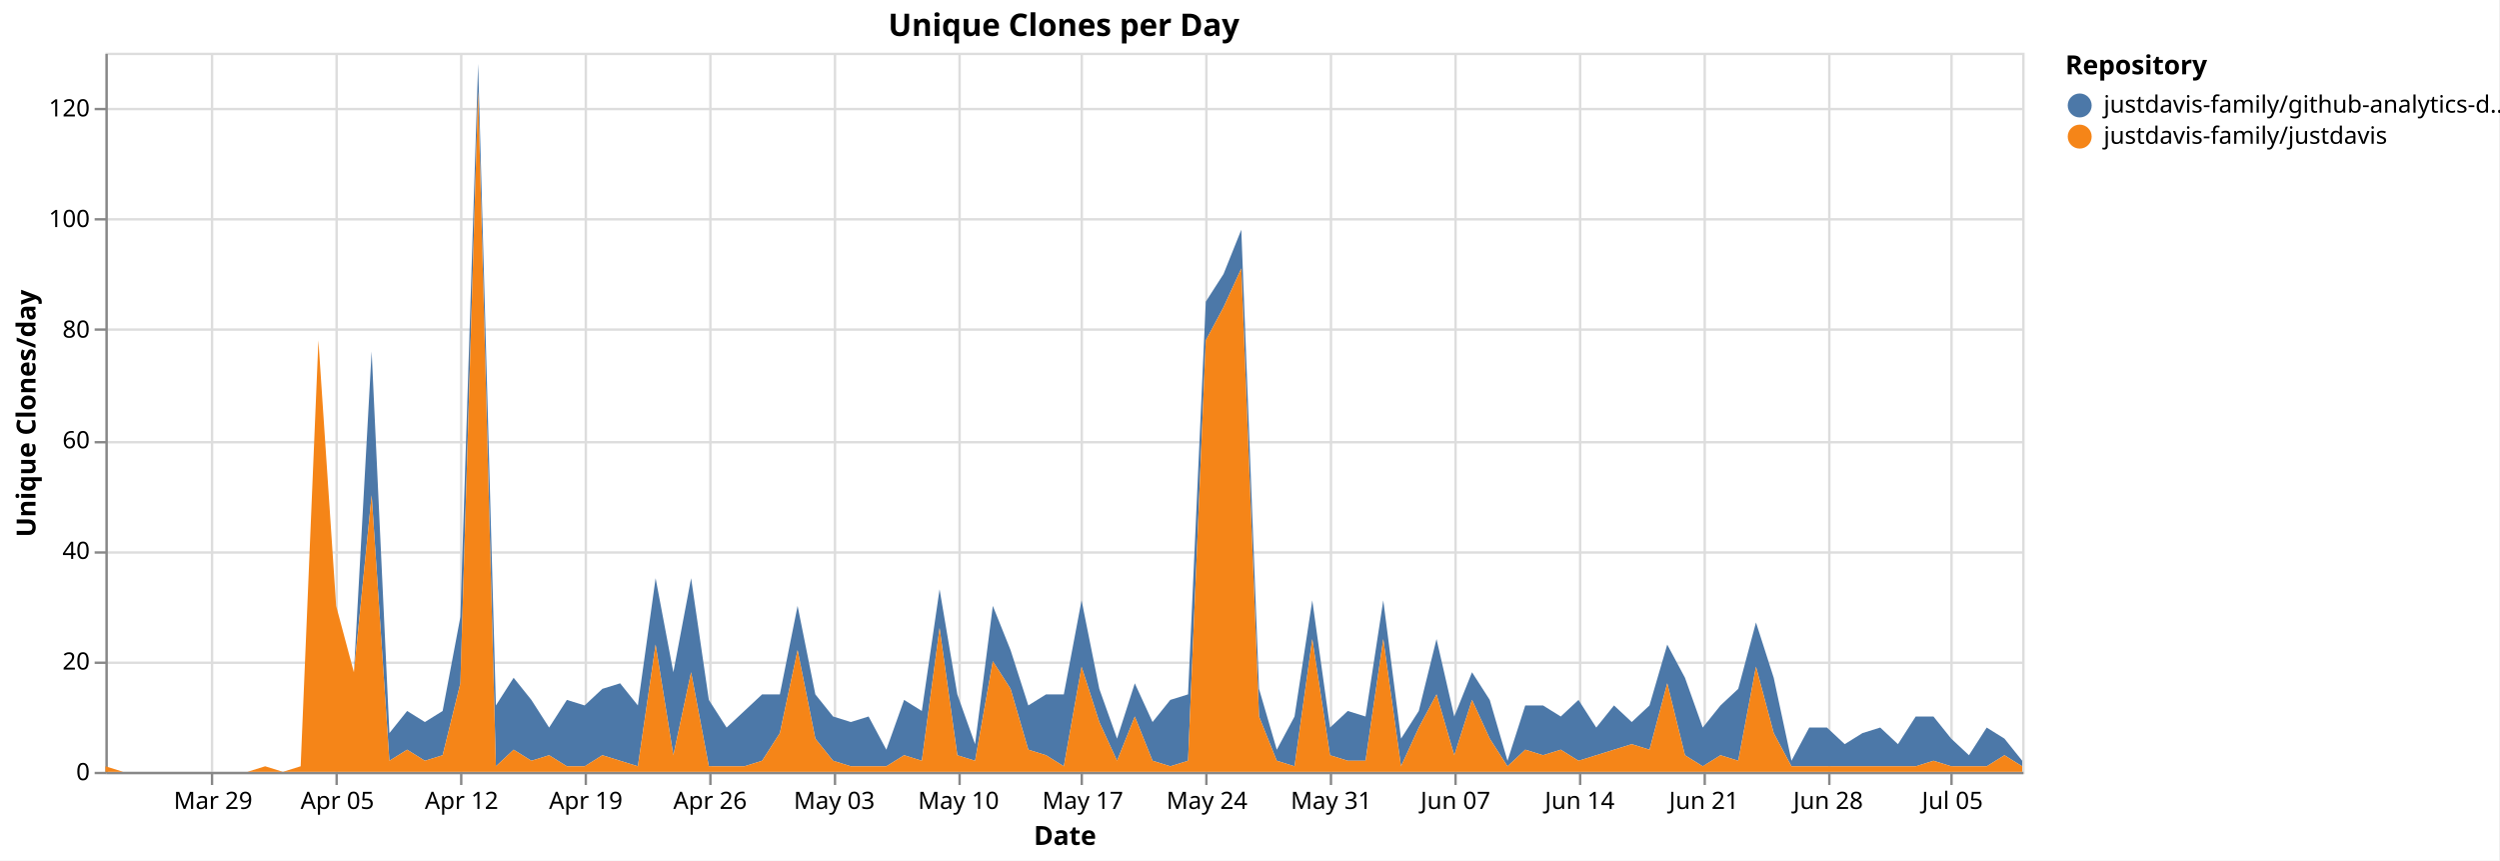
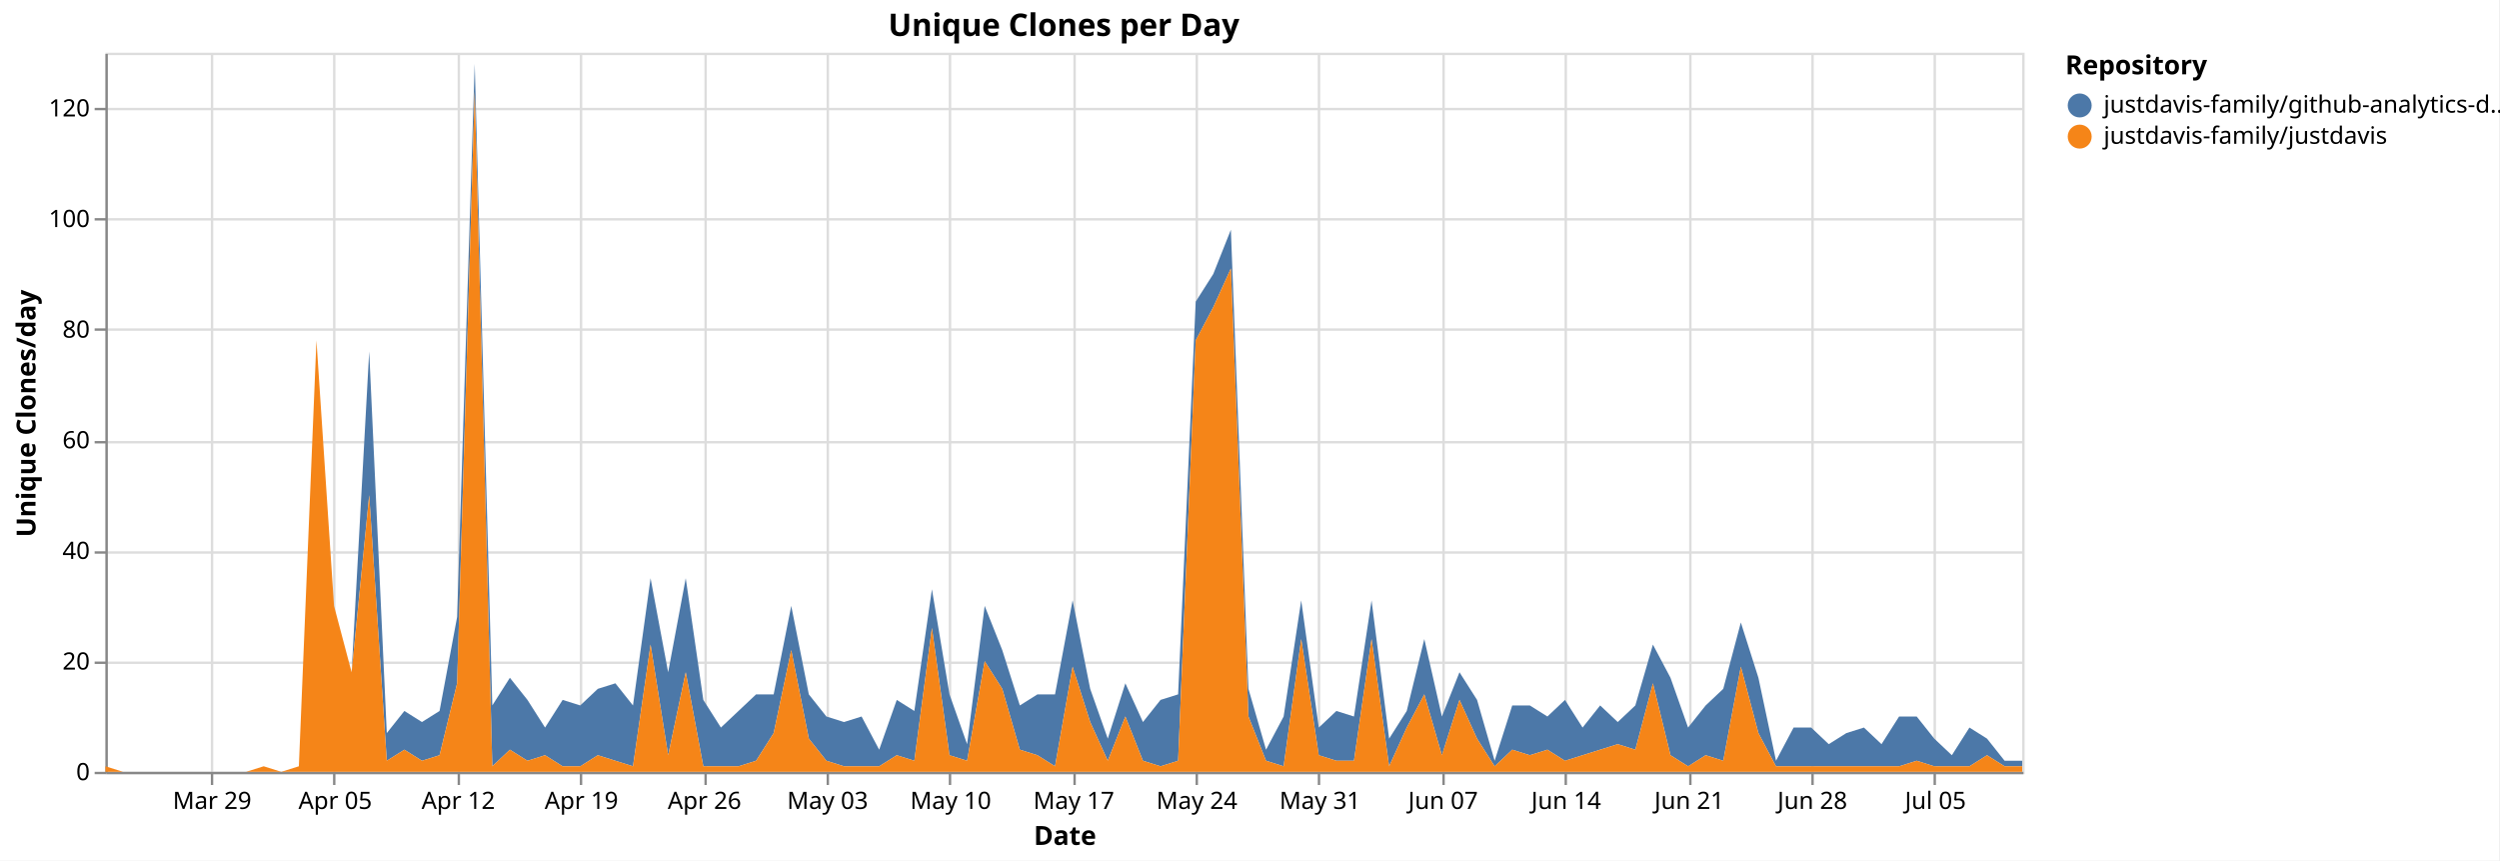
<svg xmlns="http://www.w3.org/2000/svg" version="1.1" class="marks" width="1043" height="359" viewBox="0 0 1043 359">
  <rect width="1043" height="359" fill="white" />
  <g fill="none" stroke-miterlimit="10" transform="translate(44,22)">
    <g class="mark-group role-frame root" role="graphics-object" aria-roledescription="group mark container">
      <g transform="translate(0,0)">
        <path class="background" aria-hidden="true" d="M0.5,0.5h800v300h-800Z" stroke="#ddd" />
        <g>
          <g class="mark-group role-axis" aria-hidden="true">
            <g transform="translate(0.5,300.5)">
              <path class="background" aria-hidden="true" d="M0,0h0v0h0Z" pointer-events="none" />
              <g>
                <g class="mark-rule role-axis-grid" pointer-events="none">
                  <line transform="translate(44,-300)" x2="0" y2="300" stroke="#ddd" stroke-width="1" opacity="1" />
-                   <line transform="translate(96,-300)" x2="0" y2="300" stroke="#ddd" stroke-width="1" opacity="1" />
-                   <line transform="translate(148,-300)" x2="0" y2="300" stroke="#ddd" stroke-width="1" opacity="1" />
-                   <line transform="translate(200,-300)" x2="0" y2="300" stroke="#ddd" stroke-width="1" opacity="1" />
-                   <line transform="translate(252,-300)" x2="0" y2="300" stroke="#ddd" stroke-width="1" opacity="1" />
-                   <line transform="translate(304,-300)" x2="0" y2="300" stroke="#ddd" stroke-width="1" opacity="1" />
-                   <line transform="translate(356,-300)" x2="0" y2="300" stroke="#ddd" stroke-width="1" opacity="1" />
-                   <line transform="translate(407,-300)" x2="0" y2="300" stroke="#ddd" stroke-width="1" opacity="1" />
-                   <line transform="translate(459,-300)" x2="0" y2="300" stroke="#ddd" stroke-width="1" opacity="1" />
-                   <line transform="translate(511,-300)" x2="0" y2="300" stroke="#ddd" stroke-width="1" opacity="1" />
-                   <line transform="translate(563,-300)" x2="0" y2="300" stroke="#ddd" stroke-width="1" opacity="1" />
-                   <line transform="translate(615,-300)" x2="0" y2="300" stroke="#ddd" stroke-width="1" opacity="1" />
-                   <line transform="translate(667,-300)" x2="0" y2="300" stroke="#ddd" stroke-width="1" opacity="1" />
-                   <line transform="translate(719,-300)" x2="0" y2="300" stroke="#ddd" stroke-width="1" opacity="1" />
-                   <line transform="translate(770,-300)" x2="0" y2="300" stroke="#ddd" stroke-width="1" opacity="1" />
+                   <line transform="translate(95,-300)" x2="0" y2="300" stroke="#ddd" stroke-width="1" opacity="1" />
+                   <line transform="translate(147,-300)" x2="0" y2="300" stroke="#ddd" stroke-width="1" opacity="1" />
+                   <line transform="translate(198,-300)" x2="0" y2="300" stroke="#ddd" stroke-width="1" opacity="1" />
+                   <line transform="translate(250,-300)" x2="0" y2="300" stroke="#ddd" stroke-width="1" opacity="1" />
+                   <line transform="translate(301,-300)" x2="0" y2="300" stroke="#ddd" stroke-width="1" opacity="1" />
+                   <line transform="translate(352,-300)" x2="0" y2="300" stroke="#ddd" stroke-width="1" opacity="1" />
+                   <line transform="translate(404,-300)" x2="0" y2="300" stroke="#ddd" stroke-width="1" opacity="1" />
+                   <line transform="translate(455,-300)" x2="0" y2="300" stroke="#ddd" stroke-width="1" opacity="1" />
+                   <line transform="translate(506,-300)" x2="0" y2="300" stroke="#ddd" stroke-width="1" opacity="1" />
+                   <line transform="translate(558,-300)" x2="0" y2="300" stroke="#ddd" stroke-width="1" opacity="1" />
+                   <line transform="translate(609,-300)" x2="0" y2="300" stroke="#ddd" stroke-width="1" opacity="1" />
+                   <line transform="translate(661,-300)" x2="0" y2="300" stroke="#ddd" stroke-width="1" opacity="1" />
+                   <line transform="translate(712,-300)" x2="0" y2="300" stroke="#ddd" stroke-width="1" opacity="1" />
+                   <line transform="translate(763,-300)" x2="0" y2="300" stroke="#ddd" stroke-width="1" opacity="1" />
                </g>
              </g>
              <path class="foreground" aria-hidden="true" d="" pointer-events="none" display="none" />
            </g>
          </g>
          <g class="mark-group role-axis" aria-hidden="true">
            <g transform="translate(0.5,0.5)">
              <path class="background" aria-hidden="true" d="M0,0h0v0h0Z" pointer-events="none" />
              <g>
                <g class="mark-rule role-axis-grid" pointer-events="none">
                  <line transform="translate(0,300)" x2="800" y2="0" stroke="#ddd" stroke-width="1" opacity="1" />
                  <line transform="translate(0,254)" x2="800" y2="0" stroke="#ddd" stroke-width="1" opacity="1" />
                  <line transform="translate(0,208)" x2="800" y2="0" stroke="#ddd" stroke-width="1" opacity="1" />
                  <line transform="translate(0,162)" x2="800" y2="0" stroke="#ddd" stroke-width="1" opacity="1" />
                  <line transform="translate(0,115)" x2="800" y2="0" stroke="#ddd" stroke-width="1" opacity="1" />
                  <line transform="translate(0,69)" x2="800" y2="0" stroke="#ddd" stroke-width="1" opacity="1" />
                  <line transform="translate(0,23)" x2="800" y2="0" stroke="#ddd" stroke-width="1" opacity="1" />
                </g>
              </g>
              <path class="foreground" aria-hidden="true" d="" pointer-events="none" display="none" />
            </g>
          </g>
-           <g class="mark-group role-axis" role="graphics-symbol" aria-roledescription="axis" aria-label="X-axis titled 'Date' for a time scale with values from Monday, 23 March 2026, 12:00:00 AM to Thursday, 09 July 2026, 12:00:00 AM">
+           <g class="mark-group role-axis" role="graphics-symbol" aria-roledescription="axis" aria-label="X-axis titled 'Date' for a time scale with values from Monday, 23 March 2026, 12:00:00 AM to Friday, 10 July 2026, 12:00:00 AM">
            <g transform="translate(0.5,300.5)">
              <path class="background" aria-hidden="true" d="M0,0h0v0h0Z" pointer-events="none" />
              <g>
                <g class="mark-rule role-axis-tick" pointer-events="none">
                  <line transform="translate(44,0)" x2="0" y2="5" stroke="#888" stroke-width="1" opacity="1" />
-                   <line transform="translate(96,0)" x2="0" y2="5" stroke="#888" stroke-width="1" opacity="1" />
-                   <line transform="translate(148,0)" x2="0" y2="5" stroke="#888" stroke-width="1" opacity="1" />
-                   <line transform="translate(200,0)" x2="0" y2="5" stroke="#888" stroke-width="1" opacity="1" />
-                   <line transform="translate(252,0)" x2="0" y2="5" stroke="#888" stroke-width="1" opacity="1" />
-                   <line transform="translate(304,0)" x2="0" y2="5" stroke="#888" stroke-width="1" opacity="1" />
-                   <line transform="translate(356,0)" x2="0" y2="5" stroke="#888" stroke-width="1" opacity="1" />
-                   <line transform="translate(407,0)" x2="0" y2="5" stroke="#888" stroke-width="1" opacity="1" />
-                   <line transform="translate(459,0)" x2="0" y2="5" stroke="#888" stroke-width="1" opacity="1" />
-                   <line transform="translate(511,0)" x2="0" y2="5" stroke="#888" stroke-width="1" opacity="1" />
-                   <line transform="translate(563,0)" x2="0" y2="5" stroke="#888" stroke-width="1" opacity="1" />
-                   <line transform="translate(615,0)" x2="0" y2="5" stroke="#888" stroke-width="1" opacity="1" />
-                   <line transform="translate(667,0)" x2="0" y2="5" stroke="#888" stroke-width="1" opacity="1" />
-                   <line transform="translate(719,0)" x2="0" y2="5" stroke="#888" stroke-width="1" opacity="1" />
-                   <line transform="translate(770,0)" x2="0" y2="5" stroke="#888" stroke-width="1" opacity="1" />
+                   <line transform="translate(95,0)" x2="0" y2="5" stroke="#888" stroke-width="1" opacity="1" />
+                   <line transform="translate(147,0)" x2="0" y2="5" stroke="#888" stroke-width="1" opacity="1" />
+                   <line transform="translate(198,0)" x2="0" y2="5" stroke="#888" stroke-width="1" opacity="1" />
+                   <line transform="translate(250,0)" x2="0" y2="5" stroke="#888" stroke-width="1" opacity="1" />
+                   <line transform="translate(301,0)" x2="0" y2="5" stroke="#888" stroke-width="1" opacity="1" />
+                   <line transform="translate(352,0)" x2="0" y2="5" stroke="#888" stroke-width="1" opacity="1" />
+                   <line transform="translate(404,0)" x2="0" y2="5" stroke="#888" stroke-width="1" opacity="1" />
+                   <line transform="translate(455,0)" x2="0" y2="5" stroke="#888" stroke-width="1" opacity="1" />
+                   <line transform="translate(506,0)" x2="0" y2="5" stroke="#888" stroke-width="1" opacity="1" />
+                   <line transform="translate(558,0)" x2="0" y2="5" stroke="#888" stroke-width="1" opacity="1" />
+                   <line transform="translate(609,0)" x2="0" y2="5" stroke="#888" stroke-width="1" opacity="1" />
+                   <line transform="translate(661,0)" x2="0" y2="5" stroke="#888" stroke-width="1" opacity="1" />
+                   <line transform="translate(712,0)" x2="0" y2="5" stroke="#888" stroke-width="1" opacity="1" />
+                   <line transform="translate(763,0)" x2="0" y2="5" stroke="#888" stroke-width="1" opacity="1" />
                </g>
                <g class="mark-text role-axis-label" pointer-events="none">
-                   <text text-anchor="middle" transform="translate(44.44444,15)" font-family="sans-serif" font-size="10px" fill="#000" opacity="1">Mar 29</text>
-                   <text text-anchor="middle" transform="translate(96.2963,15)" font-family="sans-serif" font-size="10px" fill="#000" opacity="1">Apr 05</text>
-                   <text text-anchor="middle" transform="translate(148.1481,15)" font-family="sans-serif" font-size="10px" fill="#000" opacity="1">Apr 12</text>
-                   <text text-anchor="middle" transform="translate(200,15)" font-family="sans-serif" font-size="10px" fill="#000" opacity="1">Apr 19</text>
-                   <text text-anchor="middle" transform="translate(251.8519,15)" font-family="sans-serif" font-size="10px" fill="#000" opacity="1">Apr 26</text>
-                   <text text-anchor="middle" transform="translate(303.7037,15)" font-family="sans-serif" font-size="10px" fill="#000" opacity="1">May 03</text>
-                   <text text-anchor="middle" transform="translate(355.5556,15)" font-family="sans-serif" font-size="10px" fill="#000" opacity="1">May 10</text>
-                   <text text-anchor="middle" transform="translate(407.4074,15)" font-family="sans-serif" font-size="10px" fill="#000" opacity="1">May 17</text>
-                   <text text-anchor="middle" transform="translate(459.2593,15)" font-family="sans-serif" font-size="10px" fill="#000" opacity="1">May 24</text>
-                   <text text-anchor="middle" transform="translate(511.1111,15)" font-family="sans-serif" font-size="10px" fill="#000" opacity="1">May 31</text>
-                   <text text-anchor="middle" transform="translate(562.963,15)" font-family="sans-serif" font-size="10px" fill="#000" opacity="1">Jun 07</text>
-                   <text text-anchor="middle" transform="translate(614.8148,15)" font-family="sans-serif" font-size="10px" fill="#000" opacity="1">Jun 14</text>
-                   <text text-anchor="middle" transform="translate(666.6667,15)" font-family="sans-serif" font-size="10px" fill="#000" opacity="1">Jun 21</text>
-                   <text text-anchor="middle" transform="translate(718.5185,15)" font-family="sans-serif" font-size="10px" fill="#000" opacity="1">Jun 28</text>
-                   <text text-anchor="middle" transform="translate(770.3704,15)" font-family="sans-serif" font-size="10px" fill="#000" opacity="1">Jul 05</text>
+                   <text text-anchor="middle" transform="translate(44.0367,15)" font-family="sans-serif" font-size="10px" fill="#000" opacity="1">Mar 29</text>
+                   <text text-anchor="middle" transform="translate(95.41284,15)" font-family="sans-serif" font-size="10px" fill="#000" opacity="1">Apr 05</text>
+                   <text text-anchor="middle" transform="translate(146.789,15)" font-family="sans-serif" font-size="10px" fill="#000" opacity="1">Apr 12</text>
+                   <text text-anchor="middle" transform="translate(198.1651,15)" font-family="sans-serif" font-size="10px" fill="#000" opacity="1">Apr 19</text>
+                   <text text-anchor="middle" transform="translate(249.5413,15)" font-family="sans-serif" font-size="10px" fill="#000" opacity="1">Apr 26</text>
+                   <text text-anchor="middle" transform="translate(300.9174,15)" font-family="sans-serif" font-size="10px" fill="#000" opacity="1">May 03</text>
+                   <text text-anchor="middle" transform="translate(352.2936,15)" font-family="sans-serif" font-size="10px" fill="#000" opacity="1">May 10</text>
+                   <text text-anchor="middle" transform="translate(403.6697,15)" font-family="sans-serif" font-size="10px" fill="#000" opacity="1">May 17</text>
+                   <text text-anchor="middle" transform="translate(455.0459,15)" font-family="sans-serif" font-size="10px" fill="#000" opacity="1">May 24</text>
+                   <text text-anchor="middle" transform="translate(506.422,15)" font-family="sans-serif" font-size="10px" fill="#000" opacity="1">May 31</text>
+                   <text text-anchor="middle" transform="translate(557.7982,15)" font-family="sans-serif" font-size="10px" fill="#000" opacity="1">Jun 07</text>
+                   <text text-anchor="middle" transform="translate(609.1743,15)" font-family="sans-serif" font-size="10px" fill="#000" opacity="1">Jun 14</text>
+                   <text text-anchor="middle" transform="translate(660.5505,15)" font-family="sans-serif" font-size="10px" fill="#000" opacity="1">Jun 21</text>
+                   <text text-anchor="middle" transform="translate(711.9266,15)" font-family="sans-serif" font-size="10px" fill="#000" opacity="1">Jun 28</text>
+                   <text text-anchor="middle" transform="translate(763.3028,15)" font-family="sans-serif" font-size="10px" fill="#000" opacity="1">Jul 05</text>
                </g>
                <g class="mark-rule role-axis-domain" pointer-events="none">
                  <line transform="translate(0,0)" x2="800" y2="0" stroke="#888" stroke-width="1" opacity="1" />
                </g>
                <g class="mark-text role-axis-title" pointer-events="none">
                  <text text-anchor="middle" transform="translate(400,30)" font-family="sans-serif" font-size="11px" font-weight="bold" fill="#000" opacity="1">Date</text>
                </g>
              </g>
              <path class="foreground" aria-hidden="true" d="" pointer-events="none" display="none" />
            </g>
          </g>
          <g class="mark-group role-axis" role="graphics-symbol" aria-roledescription="axis" aria-label="Y-axis titled 'Unique Clones/day' for a linear scale with values from 0 to 130">
            <g transform="translate(0.5,0.5)">
              <path class="background" aria-hidden="true" d="M0,0h0v0h0Z" pointer-events="none" />
              <g>
                <g class="mark-rule role-axis-tick" pointer-events="none">
                  <line transform="translate(0,300)" x2="-5" y2="0" stroke="#888" stroke-width="1" opacity="1" />
                  <line transform="translate(0,254)" x2="-5" y2="0" stroke="#888" stroke-width="1" opacity="1" />
                  <line transform="translate(0,208)" x2="-5" y2="0" stroke="#888" stroke-width="1" opacity="1" />
                  <line transform="translate(0,162)" x2="-5" y2="0" stroke="#888" stroke-width="1" opacity="1" />
                  <line transform="translate(0,115)" x2="-5" y2="0" stroke="#888" stroke-width="1" opacity="1" />
                  <line transform="translate(0,69)" x2="-5" y2="0" stroke="#888" stroke-width="1" opacity="1" />
                  <line transform="translate(0,23)" x2="-5" y2="0" stroke="#888" stroke-width="1" opacity="1" />
                </g>
                <g class="mark-text role-axis-label" pointer-events="none">
                  <text text-anchor="end" transform="translate(-7,303)" font-family="sans-serif" font-size="10px" fill="#000" opacity="1">0</text>
                  <text text-anchor="end" transform="translate(-7,256.8462)" font-family="sans-serif" font-size="10px" fill="#000" opacity="1">20</text>
                  <text text-anchor="end" transform="translate(-7,210.6923)" font-family="sans-serif" font-size="10px" fill="#000" opacity="1">40</text>
                  <text text-anchor="end" transform="translate(-7,164.5385)" font-family="sans-serif" font-size="10px" fill="#000" opacity="1">60</text>
                  <text text-anchor="end" transform="translate(-7,118.3846)" font-family="sans-serif" font-size="10px" fill="#000" opacity="1">80</text>
                  <text text-anchor="end" transform="translate(-7,72.23077)" font-family="sans-serif" font-size="10px" fill="#000" opacity="1">100</text>
                  <text text-anchor="end" transform="translate(-7,26.07692)" font-family="sans-serif" font-size="10px" fill="#000" opacity="1">120</text>
                </g>
                <g class="mark-rule role-axis-domain" pointer-events="none">
                  <line transform="translate(0,300)" x2="0" y2="-300" stroke="#888" stroke-width="1" opacity="1" />
                </g>
                <g class="mark-text role-axis-title" pointer-events="none">
                  <text text-anchor="middle" transform="translate(-27.68457,150) rotate(-90) translate(0,-2)" font-family="sans-serif" font-size="11px" font-weight="bold" fill="#000" opacity="1">Unique Clones/day</text>
                </g>
              </g>
              <path class="foreground" aria-hidden="true" d="" pointer-events="none" display="none" />
            </g>
          </g>
          <g class="mark-group role-scope pathgroup" role="graphics-object" aria-roledescription="group mark container">
            <g transform="translate(0,0)">
              <path class="background" aria-hidden="true" d="M0,0h800v300h-800Z" />
              <g>
                <g class="mark-area role-mark marks" role="graphics-object" aria-roledescription="area mark container">
-                   <path aria-label="Date: Mar 23, 2026; Unique Clones/day: 0; Repository: justdavis-family/github-analytics-data" role="graphics-symbol" aria-roledescription="area mark" d="M0,297.692L7.407,300L14.815,300L22.222,300L29.63,300L37.037,300L44.444,300L51.852,300L59.259,300L66.667,297.692L74.074,300L81.481,297.692L88.889,120L96.296,230.769L103.704,258.462L111.111,124.615L118.519,283.846L125.926,274.615L133.333,279.231L140.741,274.615L148.148,235.385L155.556,4.615L162.963,272.308L170.37,260.769L177.778,270L185.185,281.538L192.593,270L200,272.308L207.407,265.385L214.815,263.077L222.222,272.308L229.63,219.231L237.037,258.462L244.444,219.231L251.852,270L259.259,281.538L266.667,274.615L274.074,267.692L281.481,267.692L288.889,230.769L296.296,267.692L303.704,276.923L311.111,279.231L318.519,276.923L325.926,290.769L333.333,270L340.741,274.615L348.148,223.846L355.556,267.692L362.963,288.462L370.37,230.769L377.778,249.231L385.185,272.308L392.593,267.692L400,267.692L407.407,228.462L414.815,265.385L422.222,286.154L429.63,263.077L437.037,279.231L444.444,270L451.852,267.692L459.259,103.846L466.667,92.308L474.074,73.846L481.481,265.385L488.889,290.769L496.296,276.923L503.704,228.462L511.111,281.538L518.519,274.615L525.926,276.923L533.333,228.462L540.741,286.154L548.148,274.615L555.556,244.615L562.963,276.923L570.37,258.462L577.778,270L585.185,295.385L592.593,272.308L600,272.308L607.407,276.923L614.815,270L622.222,281.538L629.63,272.308L637.037,279.231L644.444,272.308L651.852,246.923L659.259,260.769L666.667,281.538L674.074,272.308L681.481,265.385L688.889,237.692L696.296,260.769L703.704,295.385L711.111,281.538L718.519,281.538L725.926,288.462L733.333,283.846L740.741,281.538L748.148,288.462L755.556,276.923L762.963,276.923L770.37,286.154L777.778,293.077L785.185,281.538L792.593,286.154L800,295.385L800,297.692L792.593,293.077L785.185,297.692L777.778,297.692L770.37,297.692L762.963,295.385L755.556,297.692L748.148,297.692L740.741,297.692L733.333,297.692L725.926,297.692L718.519,297.692L711.111,297.692L703.704,297.692L696.296,283.846L688.889,256.154L681.481,295.385L674.074,293.077L666.667,297.692L659.259,293.077L651.852,263.077L644.444,290.769L637.037,288.462L629.63,290.769L622.222,293.077L614.815,295.385L607.407,290.769L600,293.077L592.593,290.769L585.185,297.692L577.778,286.154L570.37,270L562.963,293.077L555.556,267.692L548.148,281.538L540.741,297.692L533.333,244.615L525.926,295.385L518.519,295.385L511.111,293.077L503.704,244.615L496.296,297.692L488.889,295.385L481.481,276.923L474.074,90L466.667,106.154L459.259,120L451.852,295.385L444.444,297.692L437.037,295.385L429.63,276.923L422.222,295.385L414.815,279.231L407.407,256.154L400,297.692L392.593,293.077L385.185,290.769L377.778,265.385L370.37,253.846L362.963,295.385L355.556,293.077L348.148,240L340.741,295.385L333.333,293.077L325.926,297.692L318.519,297.692L311.111,297.692L303.704,295.385L296.296,286.154L288.889,249.231L281.481,283.846L274.074,295.385L266.667,297.692L259.259,297.692L251.852,297.692L244.444,258.462L237.037,293.077L229.63,246.923L222.222,297.692L214.815,295.385L207.407,293.077L200,297.692L192.593,297.692L185.185,293.077L177.778,295.385L170.37,290.769L162.963,297.692L155.556,16.154L148.148,263.077L140.741,293.077L133.333,295.385L125.926,290.769L118.519,295.385L111.111,184.615L103.704,258.462L96.296,230.769L88.889,120L81.481,297.692L74.074,300L66.667,297.692L59.259,300L51.852,300L44.444,300L37.037,300L29.63,300L22.222,300L14.815,300L7.407,300L0,297.692Z" fill="#4c78a8" />
+                   <path aria-label="Date: Mar 23, 2026; Unique Clones/day: 0; Repository: justdavis-family/github-analytics-data" role="graphics-symbol" aria-roledescription="area mark" d="M0,297.692L7.339,300L14.679,300L22.018,300L29.358,300L36.697,300L44.037,300L51.376,300L58.716,300L66.055,297.692L73.394,300L80.734,297.692L88.073,120L95.413,230.769L102.752,258.462L110.092,124.615L117.431,283.846L124.771,274.615L132.11,279.231L139.45,274.615L146.789,235.385L154.128,4.615L161.468,272.308L168.807,260.769L176.147,270L183.486,281.538L190.826,270L198.165,272.308L205.505,265.385L212.844,263.077L220.183,272.308L227.523,219.231L234.862,258.462L242.202,219.231L249.541,270L256.881,281.538L264.22,274.615L271.56,267.692L278.899,267.692L286.239,230.769L293.578,267.692L300.917,276.923L308.257,279.231L315.596,276.923L322.936,290.769L330.275,270L337.615,274.615L344.954,223.846L352.294,267.692L359.633,288.462L366.972,230.769L374.312,249.231L381.651,272.308L388.991,267.692L396.33,267.692L403.67,228.462L411.009,265.385L418.349,286.154L425.688,263.077L433.028,279.231L440.367,270L447.706,267.692L455.046,103.846L462.385,92.308L469.725,73.846L477.064,265.385L484.404,290.769L491.743,276.923L499.083,228.462L506.422,281.538L513.761,274.615L521.101,276.923L528.44,228.462L535.78,286.154L543.119,274.615L550.459,244.615L557.798,276.923L565.138,258.462L572.477,270L579.817,295.385L587.156,272.308L594.495,272.308L601.835,276.923L609.174,270L616.514,281.538L623.853,272.308L631.193,279.231L638.532,272.308L645.872,246.923L653.211,260.769L660.55,281.538L667.89,272.308L675.229,265.385L682.569,237.692L689.908,260.769L697.248,295.385L704.587,281.538L711.927,281.538L719.266,288.462L726.606,283.846L733.945,281.538L741.284,288.462L748.624,276.923L755.963,276.923L763.303,286.154L770.642,293.077L777.982,281.538L785.321,286.154L792.661,295.385L800,295.385L800,297.692L792.661,297.692L785.321,293.077L777.982,297.692L770.642,297.692L763.303,297.692L755.963,295.385L748.624,297.692L741.284,297.692L733.945,297.692L726.606,297.692L719.266,297.692L711.927,297.692L704.587,297.692L697.248,297.692L689.908,283.846L682.569,256.154L675.229,295.385L667.89,293.077L660.55,297.692L653.211,293.077L645.872,263.077L638.532,290.769L631.193,288.462L623.853,290.769L616.514,293.077L609.174,295.385L601.835,290.769L594.495,293.077L587.156,290.769L579.817,297.692L572.477,286.154L565.138,270L557.798,293.077L550.459,267.692L543.119,281.538L535.78,297.692L528.44,244.615L521.101,295.385L513.761,295.385L506.422,293.077L499.083,244.615L491.743,297.692L484.404,295.385L477.064,276.923L469.725,90L462.385,106.154L455.046,120L447.706,295.385L440.367,297.692L433.028,295.385L425.688,276.923L418.349,295.385L411.009,279.231L403.67,256.154L396.33,297.692L388.991,293.077L381.651,290.769L374.312,265.385L366.972,253.846L359.633,295.385L352.294,293.077L344.954,240L337.615,295.385L330.275,293.077L322.936,297.692L315.596,297.692L308.257,297.692L300.917,295.385L293.578,286.154L286.239,249.231L278.899,283.846L271.56,295.385L264.22,297.692L256.881,297.692L249.541,297.692L242.202,258.462L234.862,293.077L227.523,246.923L220.183,297.692L212.844,295.385L205.505,293.077L198.165,297.692L190.826,297.692L183.486,293.077L176.147,295.385L168.807,290.769L161.468,297.692L154.128,16.154L146.789,263.077L139.45,293.077L132.11,295.385L124.771,290.769L117.431,295.385L110.092,184.615L102.752,258.462L95.413,230.769L88.073,120L80.734,297.692L73.394,300L66.055,297.692L58.716,300L51.376,300L44.037,300L36.697,300L29.358,300L22.018,300L14.679,300L7.339,300L0,297.692Z" fill="#4c78a8" />
                </g>
              </g>
              <path class="foreground" aria-hidden="true" d="" display="none" />
            </g>
            <g transform="translate(0,0)">
              <path class="background" aria-hidden="true" d="M0,0h800v300h-800Z" />
              <g>
                <g class="mark-area role-mark marks" role="graphics-object" aria-roledescription="area mark container">
-                   <path aria-label="Date: Mar 23, 2026; Unique Clones/day: 1; Repository: justdavis-family/justdavis" role="graphics-symbol" aria-roledescription="area mark" d="M0,297.692L7.407,300L14.815,300L22.222,300L29.63,300L37.037,300L44.444,300L51.852,300L59.259,300L66.667,297.692L74.074,300L81.481,297.692L88.889,120L96.296,230.769L103.704,258.462L111.111,184.615L118.519,295.385L125.926,290.769L133.333,295.385L140.741,293.077L148.148,263.077L155.556,16.154L162.963,297.692L170.37,290.769L177.778,295.385L185.185,293.077L192.593,297.692L200,297.692L207.407,293.077L214.815,295.385L222.222,297.692L229.63,246.923L237.037,293.077L244.444,258.462L251.852,297.692L259.259,297.692L266.667,297.692L274.074,295.385L281.481,283.846L288.889,249.231L296.296,286.154L303.704,295.385L311.111,297.692L318.519,297.692L325.926,297.692L333.333,293.077L340.741,295.385L348.148,240L355.556,293.077L362.963,295.385L370.37,253.846L377.778,265.385L385.185,290.769L392.593,293.077L400,297.692L407.407,256.154L414.815,279.231L422.222,295.385L429.63,276.923L437.037,295.385L444.444,297.692L451.852,295.385L459.259,120L466.667,106.154L474.074,90L481.481,276.923L488.889,295.385L496.296,297.692L503.704,244.615L511.111,293.077L518.519,295.385L525.926,295.385L533.333,244.615L540.741,297.692L548.148,281.538L555.556,267.692L562.963,293.077L570.37,270L577.778,286.154L585.185,297.692L592.593,290.769L600,293.077L607.407,290.769L614.815,295.385L622.222,293.077L629.63,290.769L637.037,288.462L644.444,290.769L651.852,263.077L659.259,293.077L666.667,297.692L674.074,293.077L681.481,295.385L688.889,256.154L696.296,283.846L703.704,297.692L711.111,297.692L718.519,297.692L725.926,297.692L733.333,297.692L740.741,297.692L748.148,297.692L755.556,297.692L762.963,295.385L770.37,297.692L777.778,297.692L785.185,297.692L792.593,293.077L800,297.692L800,300L792.593,300L785.185,300L777.778,300L770.37,300L762.963,300L755.556,300L748.148,300L740.741,300L733.333,300L725.926,300L718.519,300L711.111,300L703.704,300L696.296,300L688.889,300L681.481,300L674.074,300L666.667,300L659.259,300L651.852,300L644.444,300L637.037,300L629.63,300L622.222,300L614.815,300L607.407,300L600,300L592.593,300L585.185,300L577.778,300L570.37,300L562.963,300L555.556,300L548.148,300L540.741,300L533.333,300L525.926,300L518.519,300L511.111,300L503.704,300L496.296,300L488.889,300L481.481,300L474.074,300L466.667,300L459.259,300L451.852,300L444.444,300L437.037,300L429.63,300L422.222,300L414.815,300L407.407,300L400,300L392.593,300L385.185,300L377.778,300L370.37,300L362.963,300L355.556,300L348.148,300L340.741,300L333.333,300L325.926,300L318.519,300L311.111,300L303.704,300L296.296,300L288.889,300L281.481,300L274.074,300L266.667,300L259.259,300L251.852,300L244.444,300L237.037,300L229.63,300L222.222,300L214.815,300L207.407,300L200,300L192.593,300L185.185,300L177.778,300L170.37,300L162.963,300L155.556,300L148.148,300L140.741,300L133.333,300L125.926,300L118.519,300L111.111,300L103.704,300L96.296,300L88.889,300L81.481,300L74.074,300L66.667,300L59.259,300L51.852,300L44.444,300L37.037,300L29.63,300L22.222,300L14.815,300L7.407,300L0,300Z" fill="#f58518" />
+                   <path aria-label="Date: Mar 23, 2026; Unique Clones/day: 1; Repository: justdavis-family/justdavis" role="graphics-symbol" aria-roledescription="area mark" d="M0,297.692L7.339,300L14.679,300L22.018,300L29.358,300L36.697,300L44.037,300L51.376,300L58.716,300L66.055,297.692L73.394,300L80.734,297.692L88.073,120L95.413,230.769L102.752,258.462L110.092,184.615L117.431,295.385L124.771,290.769L132.11,295.385L139.45,293.077L146.789,263.077L154.128,16.154L161.468,297.692L168.807,290.769L176.147,295.385L183.486,293.077L190.826,297.692L198.165,297.692L205.505,293.077L212.844,295.385L220.183,297.692L227.523,246.923L234.862,293.077L242.202,258.462L249.541,297.692L256.881,297.692L264.22,297.692L271.56,295.385L278.899,283.846L286.239,249.231L293.578,286.154L300.917,295.385L308.257,297.692L315.596,297.692L322.936,297.692L330.275,293.077L337.615,295.385L344.954,240L352.294,293.077L359.633,295.385L366.972,253.846L374.312,265.385L381.651,290.769L388.991,293.077L396.33,297.692L403.67,256.154L411.009,279.231L418.349,295.385L425.688,276.923L433.028,295.385L440.367,297.692L447.706,295.385L455.046,120L462.385,106.154L469.725,90L477.064,276.923L484.404,295.385L491.743,297.692L499.083,244.615L506.422,293.077L513.761,295.385L521.101,295.385L528.44,244.615L535.78,297.692L543.119,281.538L550.459,267.692L557.798,293.077L565.138,270L572.477,286.154L579.817,297.692L587.156,290.769L594.495,293.077L601.835,290.769L609.174,295.385L616.514,293.077L623.853,290.769L631.193,288.462L638.532,290.769L645.872,263.077L653.211,293.077L660.55,297.692L667.89,293.077L675.229,295.385L682.569,256.154L689.908,283.846L697.248,297.692L704.587,297.692L711.927,297.692L719.266,297.692L726.606,297.692L733.945,297.692L741.284,297.692L748.624,297.692L755.963,295.385L763.303,297.692L770.642,297.692L777.982,297.692L785.321,293.077L792.661,297.692L800,297.692L800,300L792.661,300L785.321,300L777.982,300L770.642,300L763.303,300L755.963,300L748.624,300L741.284,300L733.945,300L726.606,300L719.266,300L711.927,300L704.587,300L697.248,300L689.908,300L682.569,300L675.229,300L667.89,300L660.55,300L653.211,300L645.872,300L638.532,300L631.193,300L623.853,300L616.514,300L609.174,300L601.835,300L594.495,300L587.156,300L579.817,300L572.477,300L565.138,300L557.798,300L550.459,300L543.119,300L535.78,300L528.44,300L521.101,300L513.761,300L506.422,300L499.083,300L491.743,300L484.404,300L477.064,300L469.725,300L462.385,300L455.046,300L447.706,300L440.367,300L433.028,300L425.688,300L418.349,300L411.009,300L403.67,300L396.33,300L388.991,300L381.651,300L374.312,300L366.972,300L359.633,300L352.294,300L344.954,300L337.615,300L330.275,300L322.936,300L315.596,300L308.257,300L300.917,300L293.578,300L286.239,300L278.899,300L271.56,300L264.22,300L256.881,300L249.541,300L242.202,300L234.862,300L227.523,300L220.183,300L212.844,300L205.505,300L198.165,300L190.826,300L183.486,300L176.147,300L168.807,300L161.468,300L154.128,300L146.789,300L139.45,300L132.11,300L124.771,300L117.431,300L110.092,300L102.752,300L95.413,300L88.073,300L80.734,300L73.394,300L66.055,300L58.716,300L51.376,300L44.037,300L36.697,300L29.358,300L22.018,300L14.679,300L7.339,300L0,300Z" fill="#f58518" />
                </g>
              </g>
              <path class="foreground" aria-hidden="true" d="" display="none" />
            </g>
          </g>
          <g class="mark-group role-legend" role="graphics-symbol" aria-roledescription="legend" aria-label="Symbol legend titled 'Repository' for fill color with 2 values: justdavis-family/github-analytics-data, justdavis-family/justdavis">
            <g transform="translate(818,0)">
              <path class="background" aria-hidden="true" d="M0,0h176v40h-176Z" pointer-events="none" />
              <g>
                <g class="mark-group role-legend-entry">
                  <g transform="translate(0,16)">
                    <path class="background" aria-hidden="true" d="M0,0h0v0h0Z" pointer-events="none" />
                    <g>
                      <g class="mark-group role-scope" role="graphics-object" aria-roledescription="group mark container">
                        <g transform="translate(0,0)">
                          <path class="background" aria-hidden="true" d="M0,0h176v11h-176Z" pointer-events="none" opacity="1" />
                          <g>
                            <g class="mark-symbol role-legend-symbol" pointer-events="none">
                              <path transform="translate(6,6)" d="M5,0A5,5,0,1,1,-5,0A5,5,0,1,1,5,0" fill="#4c78a8" stroke-width="1.5" opacity="1" />
                            </g>
                            <g class="mark-text role-legend-label" pointer-events="none">
                              <text text-anchor="start" transform="translate(16,9)" font-family="sans-serif" font-size="10px" fill="#000" opacity="1">justdavis-family/github-analytics-d…</text>
                            </g>
                          </g>
                          <path class="foreground" aria-hidden="true" d="" pointer-events="none" display="none" />
                        </g>
                        <g transform="translate(0,13)">
                          <path class="background" aria-hidden="true" d="M0,0h176v11h-176Z" pointer-events="none" opacity="1" />
                          <g>
                            <g class="mark-symbol role-legend-symbol" pointer-events="none">
                              <path transform="translate(6,6)" d="M5,0A5,5,0,1,1,-5,0A5,5,0,1,1,5,0" fill="#f58518" stroke-width="1.5" opacity="1" />
                            </g>
                            <g class="mark-text role-legend-label" pointer-events="none">
                              <text text-anchor="start" transform="translate(16,9)" font-family="sans-serif" font-size="10px" fill="#000" opacity="1">justdavis-family/justdavis</text>
                            </g>
                          </g>
                          <path class="foreground" aria-hidden="true" d="" pointer-events="none" display="none" />
                        </g>
                      </g>
                    </g>
                    <path class="foreground" aria-hidden="true" d="" pointer-events="none" display="none" />
                  </g>
                </g>
                <g class="mark-text role-legend-title" pointer-events="none">
                  <text text-anchor="start" transform="translate(0,9)" font-family="sans-serif" font-size="11px" font-weight="bold" fill="#000" opacity="1">Repository</text>
                </g>
              </g>
              <path class="foreground" aria-hidden="true" d="" pointer-events="none" display="none" />
            </g>
          </g>
          <g class="mark-group role-title">
            <g transform="translate(400,-17)">
              <path class="background" aria-hidden="true" d="M0,0h0v0h0Z" pointer-events="none" />
              <g>
                <g class="mark-text role-title-text" role="graphics-symbol" aria-roledescription="title" aria-label="Title text 'Unique Clones per Day'" pointer-events="none">
                  <text text-anchor="middle" transform="translate(0,10)" font-family="sans-serif" font-size="13px" font-weight="bold" fill="#000" opacity="1">Unique Clones per Day</text>
                </g>
              </g>
              <path class="foreground" aria-hidden="true" d="" pointer-events="none" display="none" />
            </g>
          </g>
        </g>
        <path class="foreground" aria-hidden="true" d="" display="none" />
      </g>
    </g>
  </g>
</svg>
